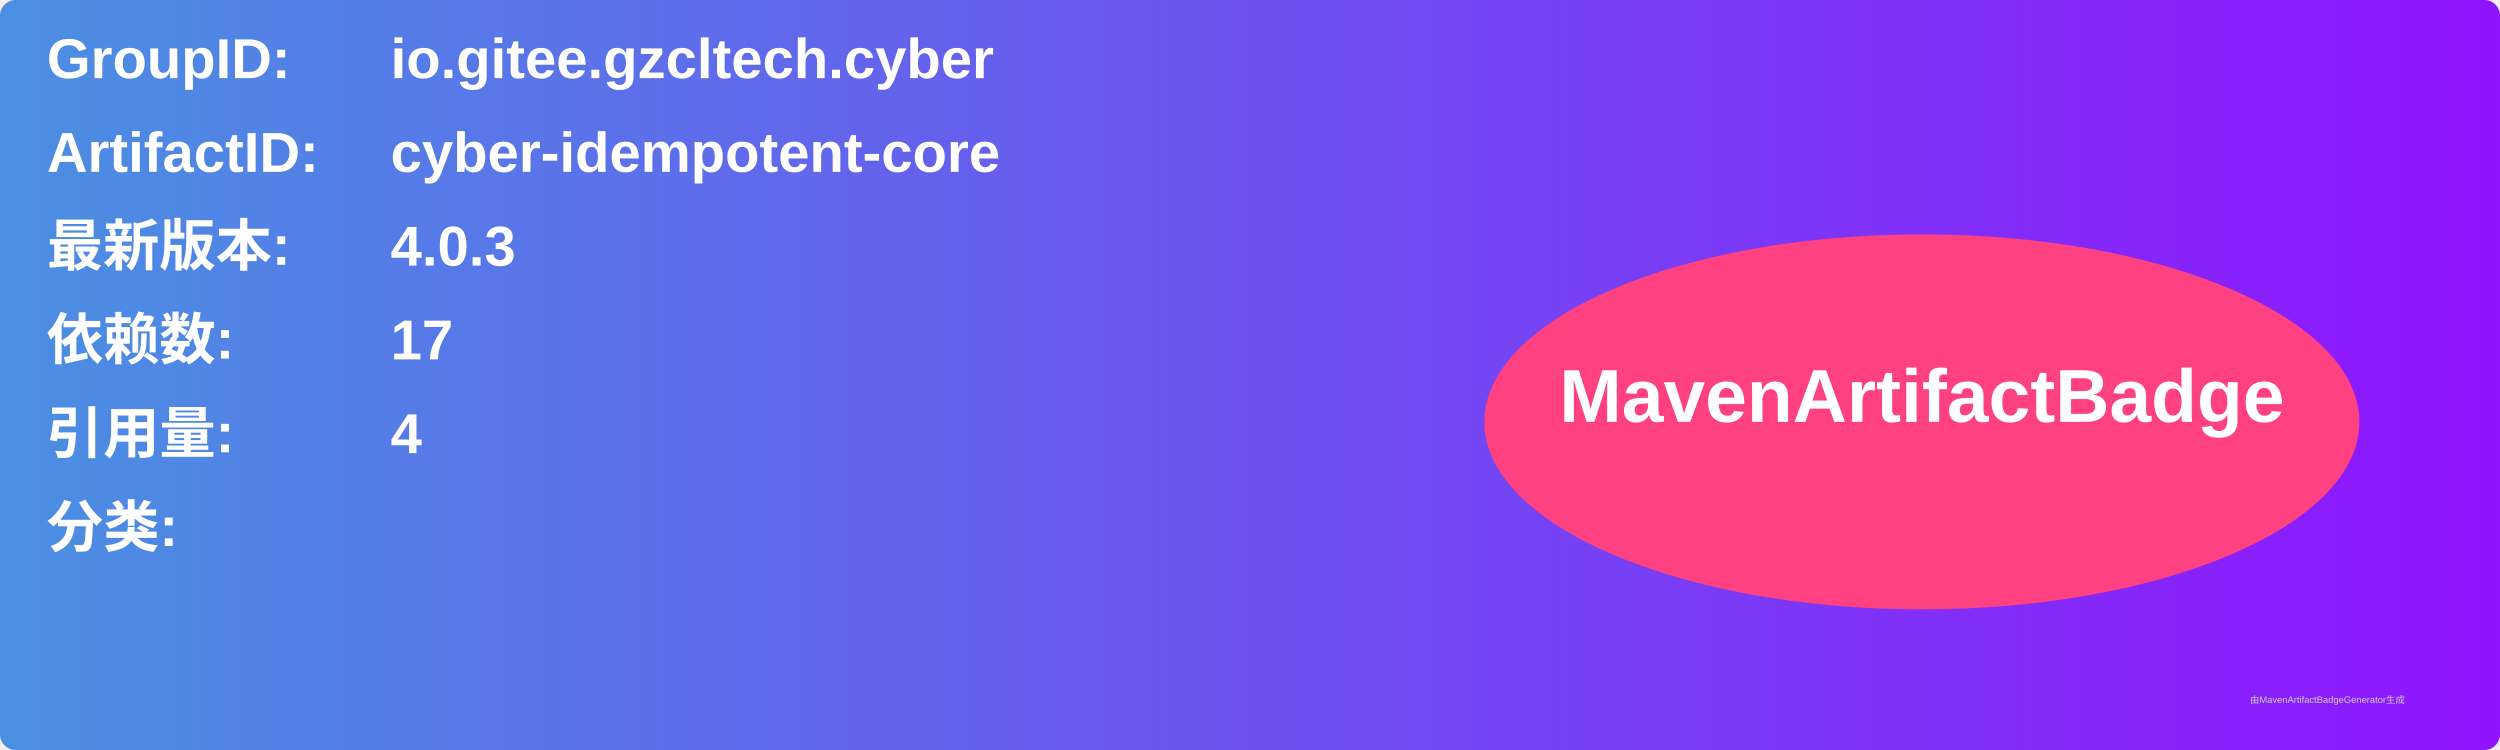
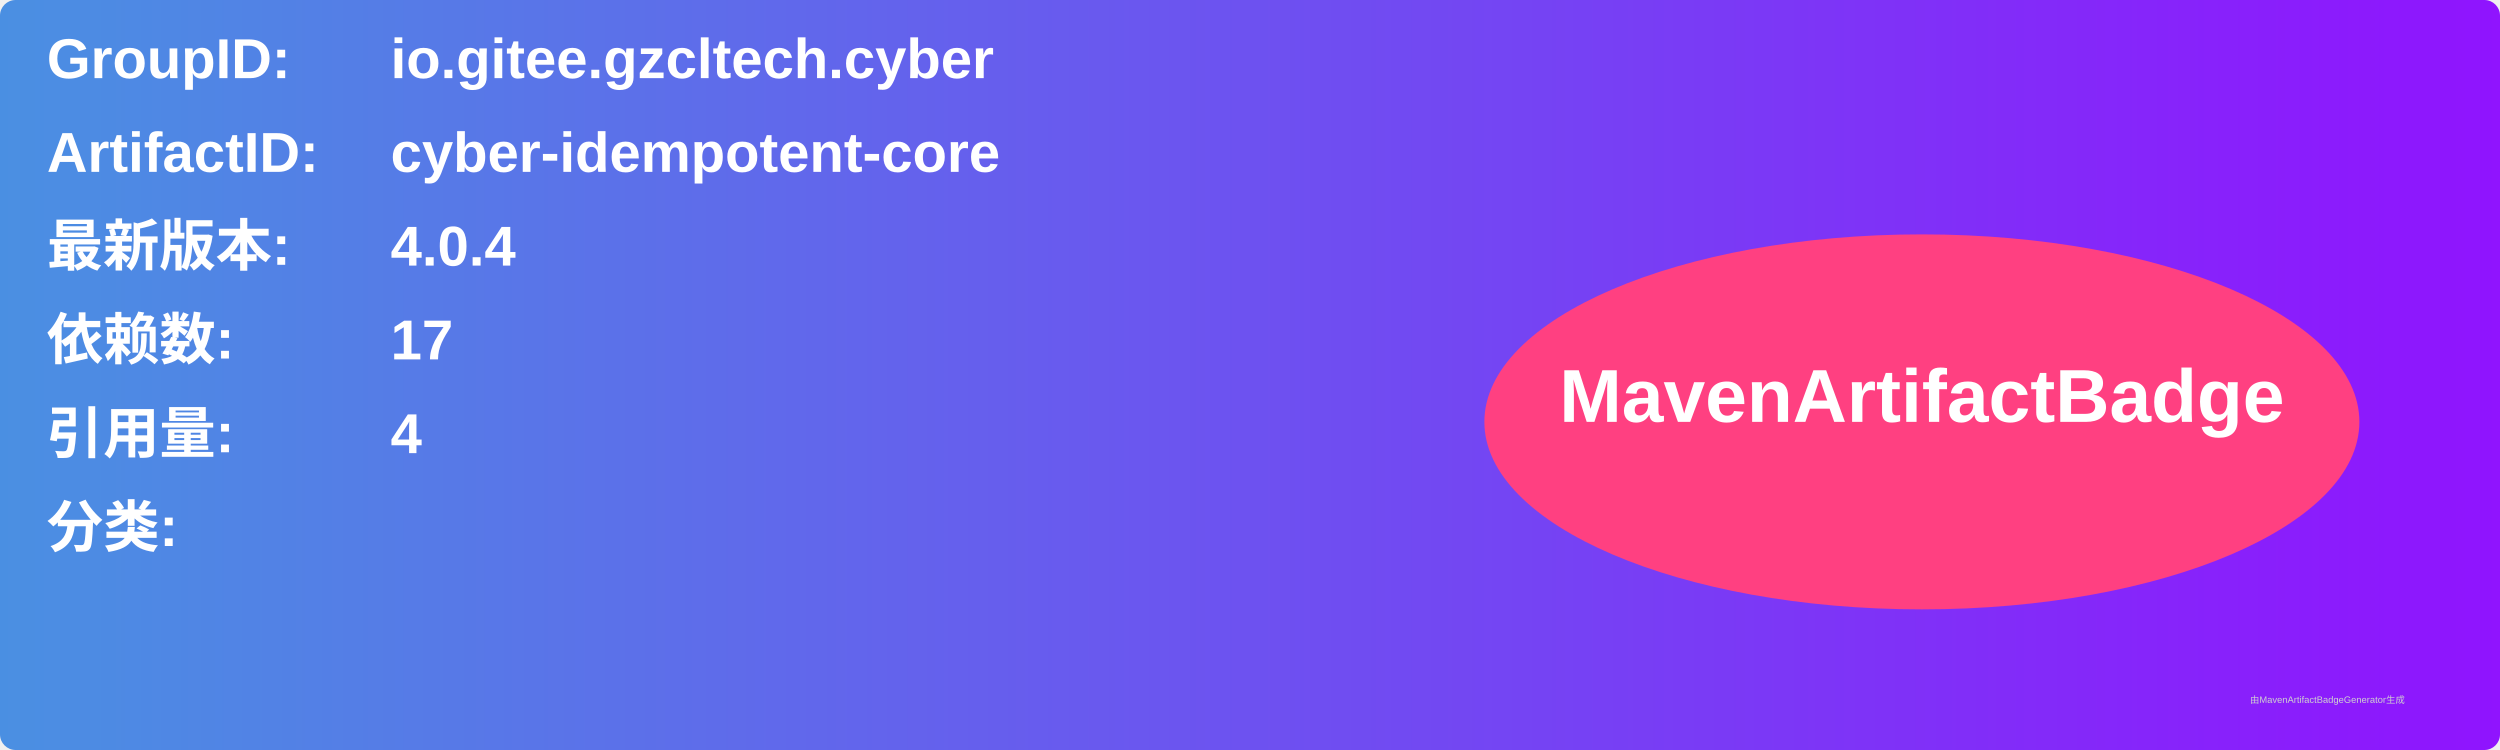
<svg xmlns="http://www.w3.org/2000/svg" width="800" height="240" viewBox="0 0 800 240">
  <linearGradient id="grad" x1="0%" y1="0%" x2="100%" y2="0%">
    <stop offset="0%" stop-color="#4a90e2" />
    <stop offset="100%" stop-color="#9013fe" />
  </linearGradient>
  <rect width="100%" height="100%" rx="5" ry="5" fill="url(#grad)" />
  <g transform="translate(15, 15)">
    <text x="0" y="10" font-family="Arial" font-size="18" fill="white" font-weight="bold" width="260">GroupID:</text>
    <text x="110" y="10" font-family="Arial" font-size="18" fill="white" font-weight="bold" width="460">io.gitee.gzcltech.cyber</text>
    <text x="0" y="40" font-family="Arial" font-size="18" fill="white" font-weight="bold" width="260">ArtifactID:</text>
    <text x="110" y="40" font-family="Arial" font-size="18" fill="white" font-weight="bold" width="460">cyber-idempotent-core</text>
    <text x="0" y="70" font-family="Arial" font-size="18" fill="white" font-weight="bold">最新版本:</text>
    <text x="110" y="70" font-family="Arial" font-size="18" fill="white" font-weight="bold">
-       <tspan font-weight="bold">4.0.3</tspan>
+       <tspan font-weight="bold">4.0.4</tspan>
    </text>
    <text x="0" y="100" font-family="Arial" font-size="18" fill="white" font-weight="bold">依赖数: </text>
    <text x="110" y="100" font-family="Arial" font-size="18" fill="white">
      <tspan font-weight="bold">17</tspan>
    </text>
    <text x="0" y="130" font-family="Arial" font-size="18" fill="white" font-weight="bold">引用量: </text>
    <text x="110" y="130" font-family="Arial" font-size="18" fill="white">
      <tspan font-weight="bold">4</tspan>
    </text>
    <text x="0" y="160" font-family="Arial" font-size="18" fill="white" font-weight="bold">分类:</text>
    <text x="10" y="190" font-family="Arial" font-size="10" fill="white">
      <tspan font-weight="bold" />
    </text>
    <ellipse cx="600" cy="120" rx="140" ry="60" fill="#ff4081" />
    <text x="600" y="120" text-anchor="middle" font-family="Arial" font-size="24" fill="white" font-weight="bold">MavenArtifactBadge</text>
  </g>
  <text x="720" y="225" font-family="Arial" font-size="3" fill="#d0d0d0">由MavenArtifactBadgeGenerator生成</text>
</svg>
